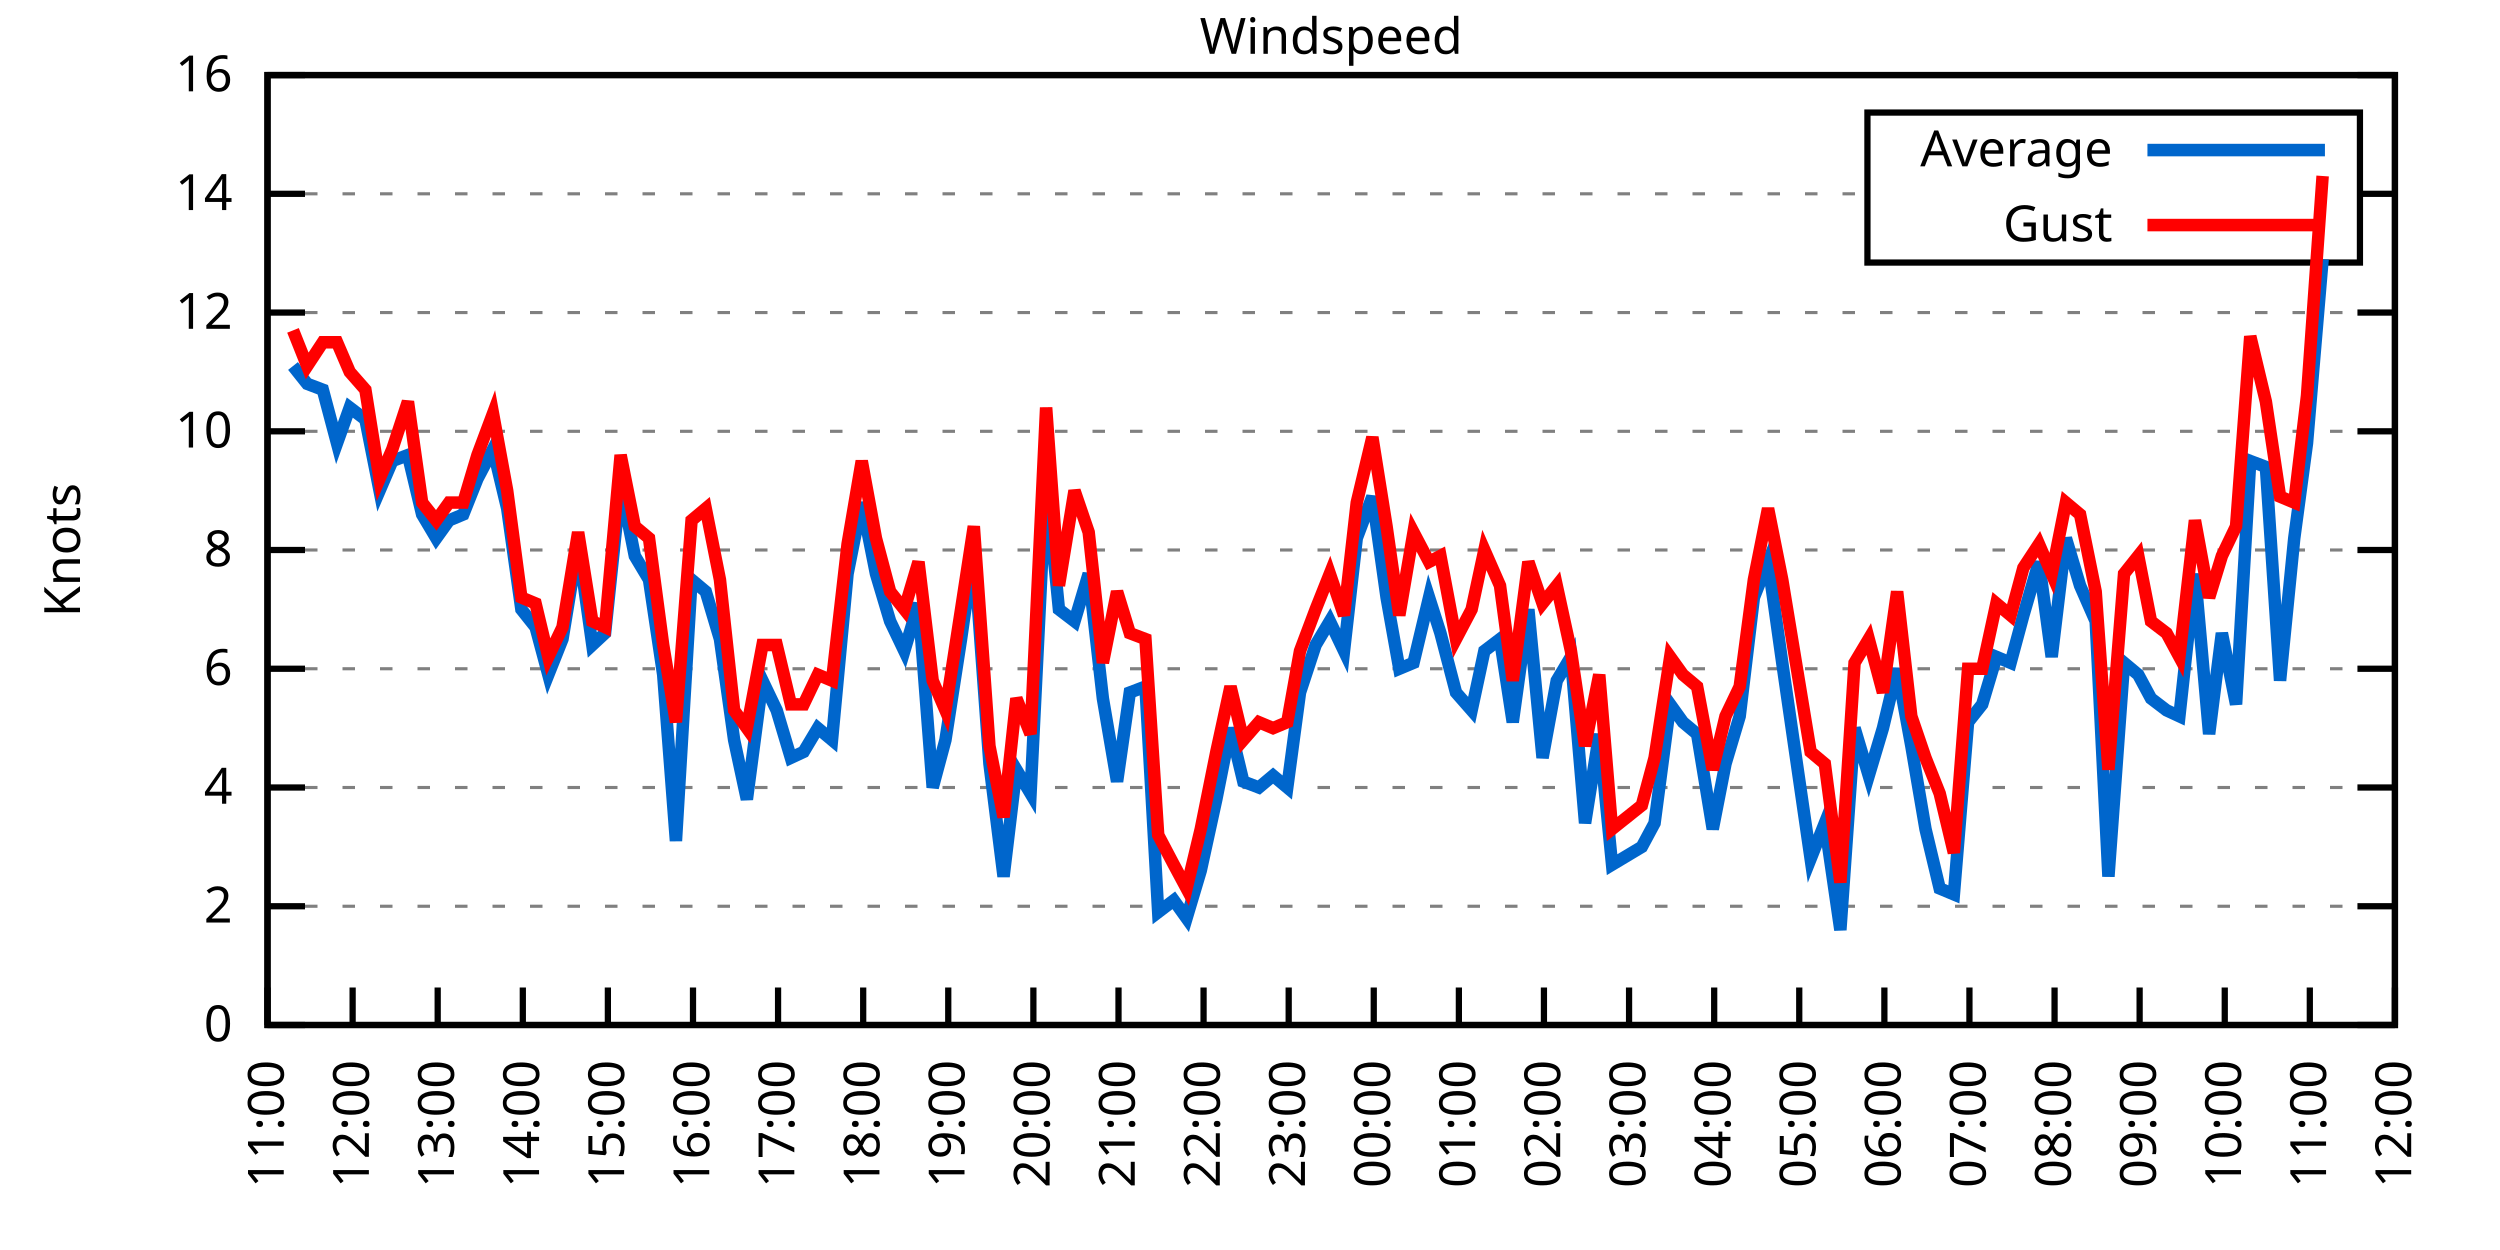
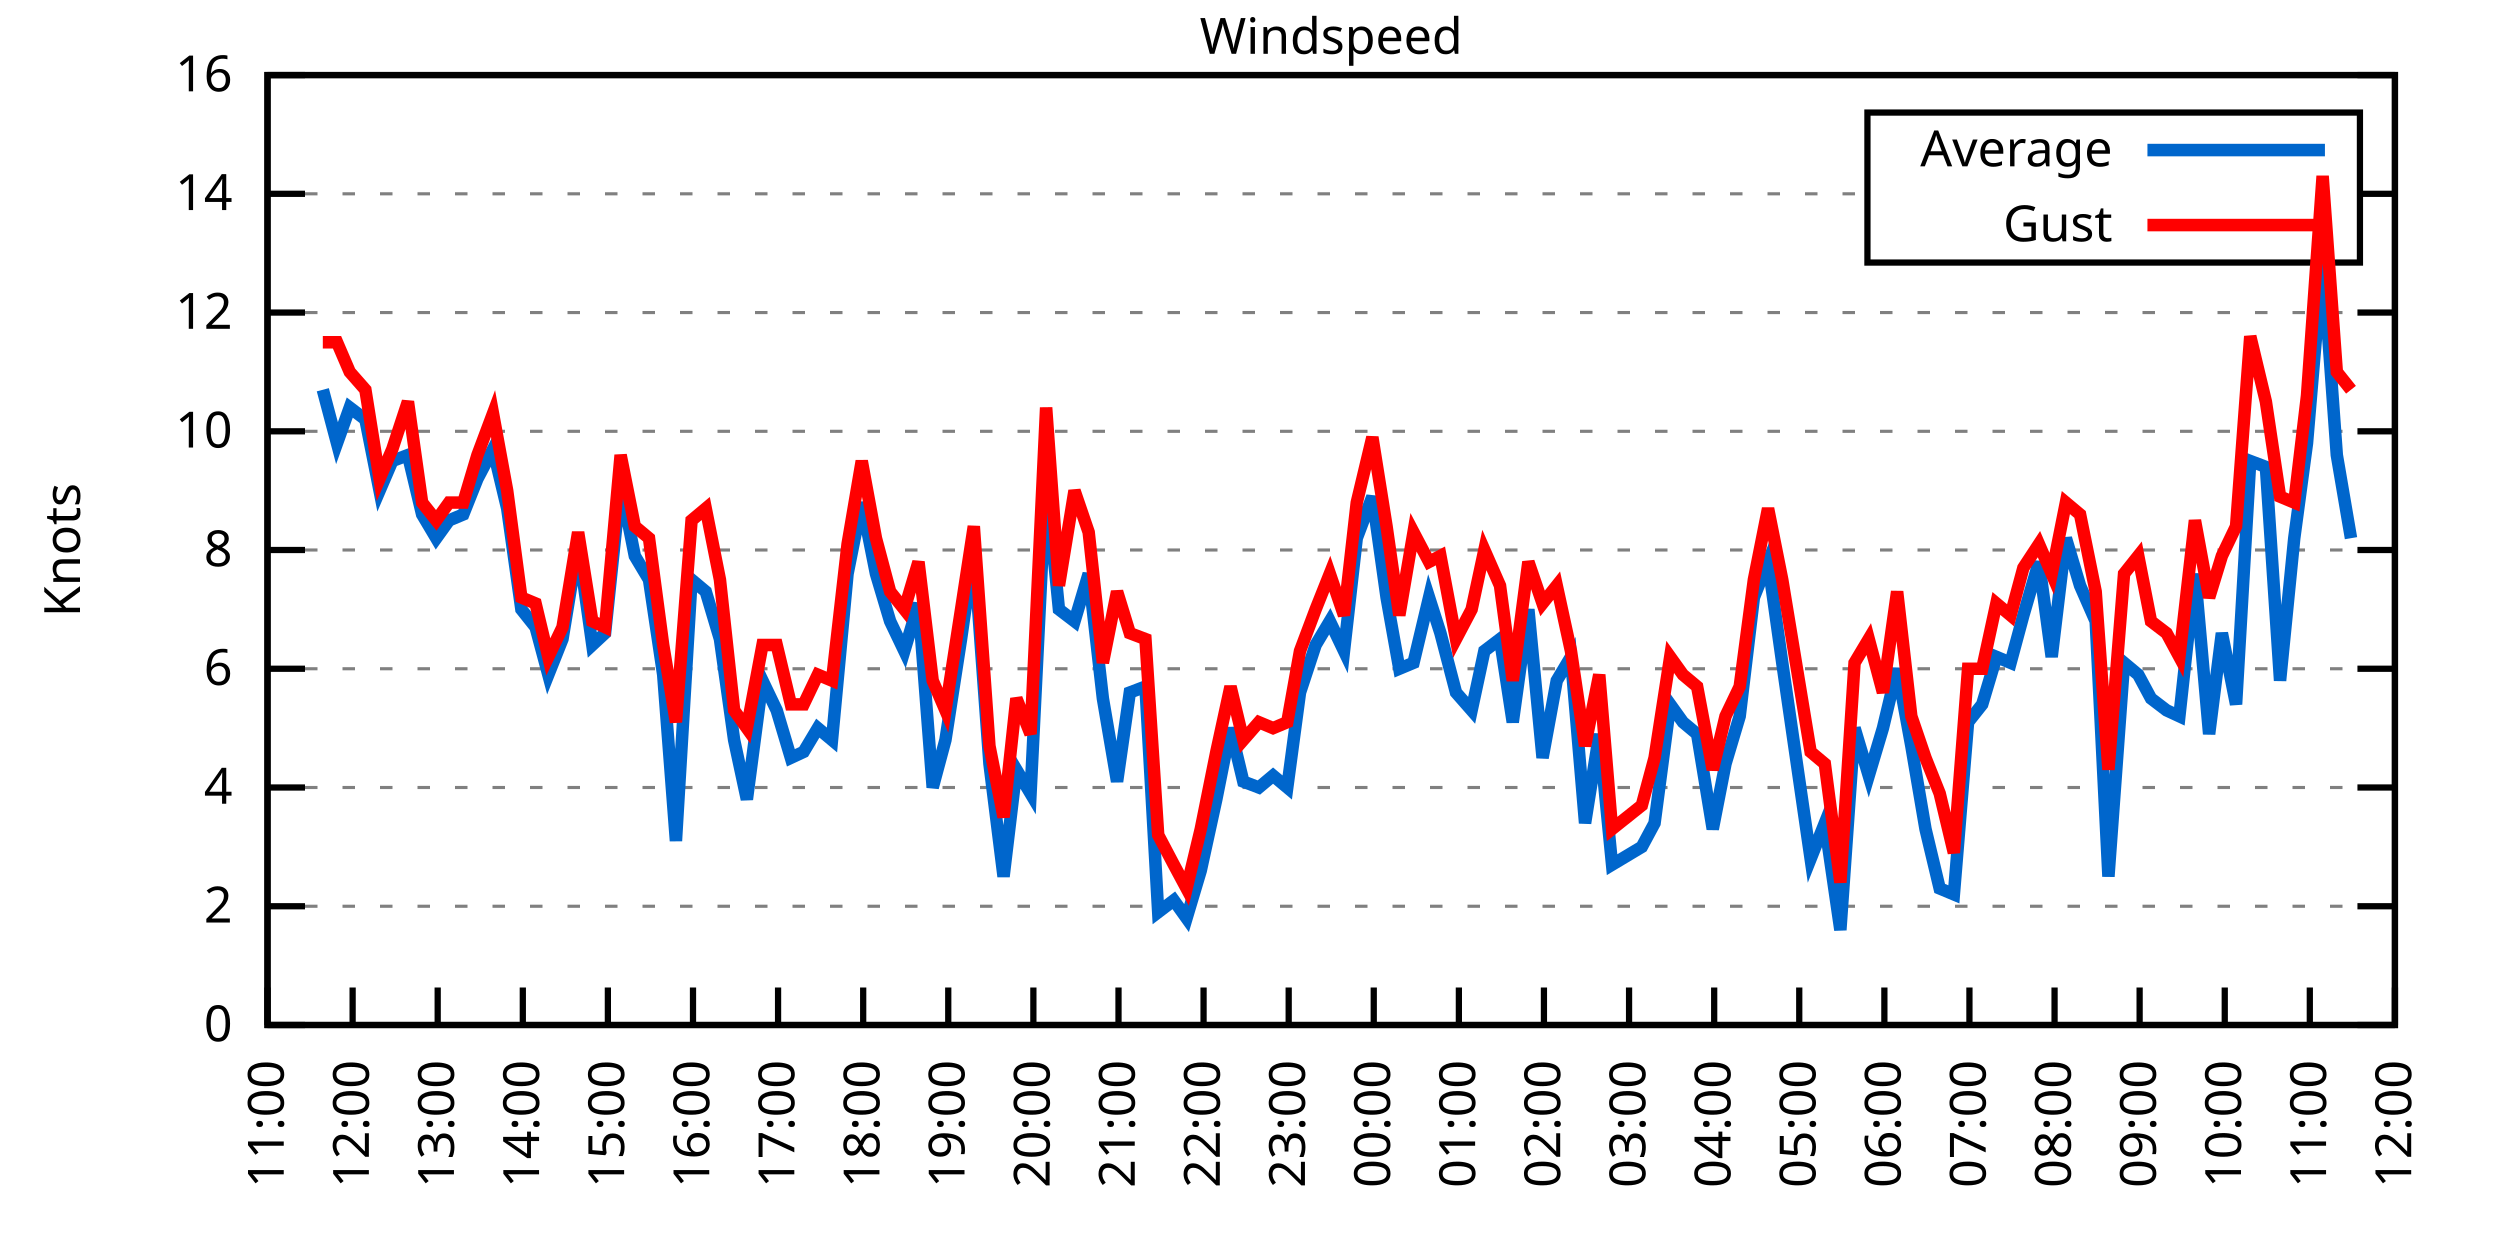
<svg xmlns="http://www.w3.org/2000/svg" xmlns:xlink="http://www.w3.org/1999/xlink" width="400" height="200" viewBox="0 0 400 200">
  <g id="gnuplot_canvas">
    <rect x="0" y="0" width="400" height="200" fill="none" />
    <defs>
      <circle id="gpDot" r="0.5" stroke-width="0.5" stroke="currentColor" />
      <path id="gpPt0" stroke-width="0.333" stroke="currentColor" d="M-1,0 h2 M0,-1 v2" />
      <path id="gpPt1" stroke-width="0.333" stroke="currentColor" d="M-1,-1 L1,1 M1,-1 L-1,1" />
      <path id="gpPt2" stroke-width="0.333" stroke="currentColor" d="M-1,0 L1,0 M0,-1 L0,1 M-1,-1 L1,1 M-1,1 L1,-1" />
      <rect id="gpPt3" stroke-width="0.333" stroke="currentColor" x="-1" y="-1" width="2" height="2" />
      <rect id="gpPt4" stroke-width="0.333" stroke="currentColor" fill="currentColor" x="-1" y="-1" width="2" height="2" />
      <circle id="gpPt5" stroke-width="0.333" stroke="currentColor" cx="0" cy="0" r="1" />
      <use xlink:href="#gpPt5" id="gpPt6" fill="currentColor" stroke="none" />
      <path id="gpPt7" stroke-width="0.333" stroke="currentColor" d="M0,-1.33 L-1.33,0.67 L1.33,0.67 z" />
      <use xlink:href="#gpPt7" id="gpPt8" fill="currentColor" stroke="none" />
      <use xlink:href="#gpPt7" id="gpPt9" stroke="currentColor" transform="rotate(180)" />
      <use xlink:href="#gpPt9" id="gpPt10" fill="currentColor" stroke="none" />
      <use xlink:href="#gpPt3" id="gpPt11" stroke="currentColor" transform="rotate(45)" />
      <use xlink:href="#gpPt11" id="gpPt12" fill="currentColor" stroke="none" />
      <path id="gpPt13" stroke-width="0.333" stroke="currentColor" d="M0,1.330 L1.265,0.411 L0.782,-1.067 L-0.782,-1.076 L-1.265,0.411 z" />
      <use xlink:href="#gpPt13" id="gpPt14" fill="currentColor" stroke="none" />
      <filter id="textbox" filterUnits="objectBoundingBox" x="0" y="0" height="1" width="1">
        <feFlood flood-color="white" flood-opacity="1" result="bgnd" />
        <feComposite in="SourceGraphic" in2="bgnd" operator="atop" />
      </filter>
      <filter id="greybox" filterUnits="objectBoundingBox" x="0" y="0" height="1" width="1">
        <feFlood flood-color="lightgrey" flood-opacity="1" result="grey" />
        <feComposite in="SourceGraphic" in2="grey" operator="atop" />
      </filter>
    </defs>
    <g fill="none" color="white" stroke="currentColor" stroke-width="1.00" stroke-linecap="butt" stroke-linejoin="miter">
</g>
    <g fill="none" color="black" stroke="currentColor" stroke-width="1.00" stroke-linecap="butt" stroke-linejoin="miter">
      <g stroke="none" shape-rendering="crispEdges">
        <polygon fill="rgb(255, 255, 255)" points="42.80,164.00 383.18,164.00 383.18,12.02 42.80,12.02 " />
      </g>
    </g>
    <g fill="none" color="black" stroke="currentColor" stroke-width="1.00" stroke-linecap="butt" stroke-linejoin="miter">
</g>
    <g fill="none" color="black" stroke="black" stroke-width="0.50" stroke-linecap="butt" stroke-linejoin="miter">
</g>
    <g fill="none" color="gray" stroke="currentColor" stroke-width="0.50" stroke-linecap="butt" stroke-linejoin="miter">
      <path stroke="gray" stroke-dasharray="2,4" class="gridline" d="M42.80,164.00 L383.19,164.00  " />
    </g>
    <g fill="none" color="gray" stroke="gray" stroke-width="1.00" stroke-linecap="butt" stroke-linejoin="miter">
</g>
    <g fill="none" color="black" stroke="currentColor" stroke-width="1.00" stroke-linecap="butt" stroke-linejoin="miter">
      <path stroke="black" d="M42.80,164.00 L48.80,164.00 M383.19,164.00 L377.19,164.00  " />
      <g transform="translate(37.20,166.60)" stroke="none" fill="black" font-family="Sans" font-size="8.00" text-anchor="end">
        <text>
          <tspan font-family="Sans"> 0</tspan>
        </text>
      </g>
    </g>
    <g fill="none" color="black" stroke="currentColor" stroke-width="1.00" stroke-linecap="butt" stroke-linejoin="miter">
</g>
    <g fill="none" color="black" stroke="black" stroke-width="0.50" stroke-linecap="butt" stroke-linejoin="miter">
</g>
    <g fill="none" color="gray" stroke="currentColor" stroke-width="0.50" stroke-linecap="butt" stroke-linejoin="miter">
      <path stroke="gray" stroke-dasharray="2,4" class="gridline" d="M42.80,145.00 L383.19,145.00  " />
    </g>
    <g fill="none" color="gray" stroke="gray" stroke-width="1.00" stroke-linecap="butt" stroke-linejoin="miter">
</g>
    <g fill="none" color="black" stroke="currentColor" stroke-width="1.00" stroke-linecap="butt" stroke-linejoin="miter">
      <path stroke="black" d="M42.80,145.00 L48.80,145.00 M383.19,145.00 L377.19,145.00  " />
      <g transform="translate(37.20,147.60)" stroke="none" fill="black" font-family="Sans" font-size="8.00" text-anchor="end">
        <text>
          <tspan font-family="Sans"> 2</tspan>
        </text>
      </g>
    </g>
    <g fill="none" color="black" stroke="currentColor" stroke-width="1.00" stroke-linecap="butt" stroke-linejoin="miter">
</g>
    <g fill="none" color="black" stroke="black" stroke-width="0.50" stroke-linecap="butt" stroke-linejoin="miter">
</g>
    <g fill="none" color="gray" stroke="currentColor" stroke-width="0.50" stroke-linecap="butt" stroke-linejoin="miter">
      <path stroke="gray" stroke-dasharray="2,4" class="gridline" d="M42.80,126.00 L383.19,126.00  " />
    </g>
    <g fill="none" color="gray" stroke="gray" stroke-width="1.00" stroke-linecap="butt" stroke-linejoin="miter">
</g>
    <g fill="none" color="black" stroke="currentColor" stroke-width="1.00" stroke-linecap="butt" stroke-linejoin="miter">
      <path stroke="black" d="M42.80,126.00 L48.80,126.00 M383.19,126.00 L377.19,126.00  " />
      <g transform="translate(37.20,128.60)" stroke="none" fill="black" font-family="Sans" font-size="8.00" text-anchor="end">
        <text>
          <tspan font-family="Sans"> 4</tspan>
        </text>
      </g>
    </g>
    <g fill="none" color="black" stroke="currentColor" stroke-width="1.00" stroke-linecap="butt" stroke-linejoin="miter">
</g>
    <g fill="none" color="black" stroke="black" stroke-width="0.50" stroke-linecap="butt" stroke-linejoin="miter">
</g>
    <g fill="none" color="gray" stroke="currentColor" stroke-width="0.50" stroke-linecap="butt" stroke-linejoin="miter">
      <path stroke="gray" stroke-dasharray="2,4" class="gridline" d="M42.80,107.00 L383.19,107.00  " />
    </g>
    <g fill="none" color="gray" stroke="gray" stroke-width="1.00" stroke-linecap="butt" stroke-linejoin="miter">
</g>
    <g fill="none" color="black" stroke="currentColor" stroke-width="1.00" stroke-linecap="butt" stroke-linejoin="miter">
      <path stroke="black" d="M42.80,107.00 L48.80,107.00 M383.19,107.00 L377.19,107.00  " />
      <g transform="translate(37.20,109.60)" stroke="none" fill="black" font-family="Sans" font-size="8.00" text-anchor="end">
        <text>
          <tspan font-family="Sans"> 6</tspan>
        </text>
      </g>
    </g>
    <g fill="none" color="black" stroke="currentColor" stroke-width="1.00" stroke-linecap="butt" stroke-linejoin="miter">
</g>
    <g fill="none" color="black" stroke="black" stroke-width="0.50" stroke-linecap="butt" stroke-linejoin="miter">
</g>
    <g fill="none" color="gray" stroke="currentColor" stroke-width="0.50" stroke-linecap="butt" stroke-linejoin="miter">
      <path stroke="gray" stroke-dasharray="2,4" class="gridline" d="M42.80,88.00 L383.19,88.00  " />
    </g>
    <g fill="none" color="gray" stroke="gray" stroke-width="1.00" stroke-linecap="butt" stroke-linejoin="miter">
</g>
    <g fill="none" color="black" stroke="currentColor" stroke-width="1.00" stroke-linecap="butt" stroke-linejoin="miter">
      <path stroke="black" d="M42.80,88.00 L48.80,88.00 M383.19,88.00 L377.19,88.00  " />
      <g transform="translate(37.20,90.60)" stroke="none" fill="black" font-family="Sans" font-size="8.00" text-anchor="end">
        <text>
          <tspan font-family="Sans"> 8</tspan>
        </text>
      </g>
    </g>
    <g fill="none" color="black" stroke="currentColor" stroke-width="1.00" stroke-linecap="butt" stroke-linejoin="miter">
</g>
    <g fill="none" color="black" stroke="black" stroke-width="0.50" stroke-linecap="butt" stroke-linejoin="miter">
</g>
    <g fill="none" color="gray" stroke="currentColor" stroke-width="0.50" stroke-linecap="butt" stroke-linejoin="miter">
      <path stroke="gray" stroke-dasharray="2,4" class="gridline" d="M42.80,69.01 L383.19,69.01  " />
    </g>
    <g fill="none" color="gray" stroke="gray" stroke-width="1.00" stroke-linecap="butt" stroke-linejoin="miter">
</g>
    <g fill="none" color="black" stroke="currentColor" stroke-width="1.00" stroke-linecap="butt" stroke-linejoin="miter">
      <path stroke="black" d="M42.80,69.01 L48.80,69.01 M383.19,69.01 L377.19,69.01  " />
      <g transform="translate(37.20,71.61)" stroke="none" fill="black" font-family="Sans" font-size="8.00" text-anchor="end">
        <text>
          <tspan font-family="Sans"> 10</tspan>
        </text>
      </g>
    </g>
    <g fill="none" color="black" stroke="currentColor" stroke-width="1.00" stroke-linecap="butt" stroke-linejoin="miter">
</g>
    <g fill="none" color="black" stroke="black" stroke-width="0.50" stroke-linecap="butt" stroke-linejoin="miter">
</g>
    <g fill="none" color="gray" stroke="currentColor" stroke-width="0.50" stroke-linecap="butt" stroke-linejoin="miter">
      <path stroke="gray" stroke-dasharray="2,4" class="gridline" d="M42.80,50.01 L383.19,50.01  " />
    </g>
    <g fill="none" color="gray" stroke="gray" stroke-width="1.00" stroke-linecap="butt" stroke-linejoin="miter">
</g>
    <g fill="none" color="black" stroke="currentColor" stroke-width="1.00" stroke-linecap="butt" stroke-linejoin="miter">
      <path stroke="black" d="M42.80,50.01 L48.80,50.01 M383.19,50.01 L377.19,50.01  " />
      <g transform="translate(37.20,52.61)" stroke="none" fill="black" font-family="Sans" font-size="8.00" text-anchor="end">
        <text>
          <tspan font-family="Sans"> 12</tspan>
        </text>
      </g>
    </g>
    <g fill="none" color="black" stroke="currentColor" stroke-width="1.00" stroke-linecap="butt" stroke-linejoin="miter">
</g>
    <g fill="none" color="black" stroke="black" stroke-width="0.50" stroke-linecap="butt" stroke-linejoin="miter">
</g>
    <g fill="none" color="gray" stroke="currentColor" stroke-width="0.50" stroke-linecap="butt" stroke-linejoin="miter">
      <path stroke="gray" stroke-dasharray="2,4" class="gridline" d="M42.80,31.01 L298.79,31.01 M377.59,31.01 L383.19,31.01  " />
    </g>
    <g fill="none" color="gray" stroke="gray" stroke-width="1.00" stroke-linecap="butt" stroke-linejoin="miter">
</g>
    <g fill="none" color="black" stroke="currentColor" stroke-width="1.00" stroke-linecap="butt" stroke-linejoin="miter">
      <path stroke="black" d="M42.80,31.01 L48.80,31.01 M383.19,31.01 L377.19,31.01  " />
      <g transform="translate(37.20,33.61)" stroke="none" fill="black" font-family="Sans" font-size="8.00" text-anchor="end">
        <text>
          <tspan font-family="Sans"> 14</tspan>
        </text>
      </g>
    </g>
    <g fill="none" color="black" stroke="currentColor" stroke-width="1.00" stroke-linecap="butt" stroke-linejoin="miter">
</g>
    <g fill="none" color="black" stroke="black" stroke-width="0.50" stroke-linecap="butt" stroke-linejoin="miter">
</g>
    <g fill="none" color="gray" stroke="currentColor" stroke-width="0.50" stroke-linecap="butt" stroke-linejoin="miter">
      <path stroke="gray" stroke-dasharray="2,4" class="gridline" d="M42.80,12.01 L383.19,12.01  " />
    </g>
    <g fill="none" color="gray" stroke="gray" stroke-width="1.00" stroke-linecap="butt" stroke-linejoin="miter">
</g>
    <g fill="none" color="black" stroke="currentColor" stroke-width="1.00" stroke-linecap="butt" stroke-linejoin="miter">
      <path stroke="black" d="M42.80,12.01 L48.80,12.01 M383.19,12.01 L377.19,12.01  " />
      <g transform="translate(37.20,14.61)" stroke="none" fill="black" font-family="Sans" font-size="8.00" text-anchor="end">
        <text>
          <tspan font-family="Sans"> 16</tspan>
        </text>
      </g>
    </g>
    <g fill="none" color="black" stroke="currentColor" stroke-width="1.00" stroke-linecap="butt" stroke-linejoin="miter">
      <path stroke="black" d="M42.80,164.00 L42.80,158.00  " />
      <g transform="translate(45.40,169.60) rotate(270.00)" stroke="none" fill="black" font-family="Sans" font-size="8.00" text-anchor="end">
        <text>
          <tspan font-family="Sans">11:00</tspan>
        </text>
      </g>
    </g>
    <g fill="none" color="black" stroke="currentColor" stroke-width="1.00" stroke-linecap="butt" stroke-linejoin="miter">
      <path stroke="black" d="M56.42,164.00 L56.42,158.00  " />
      <g transform="translate(59.02,169.60) rotate(270.00)" stroke="none" fill="black" font-family="Sans" font-size="8.00" text-anchor="end">
        <text>
          <tspan font-family="Sans">12:00</tspan>
        </text>
      </g>
    </g>
    <g fill="none" color="black" stroke="currentColor" stroke-width="1.00" stroke-linecap="butt" stroke-linejoin="miter">
      <path stroke="black" d="M70.03,164.00 L70.03,158.00  " />
      <g transform="translate(72.63,169.60) rotate(270.00)" stroke="none" fill="black" font-family="Sans" font-size="8.00" text-anchor="end">
        <text>
          <tspan font-family="Sans">13:00</tspan>
        </text>
      </g>
    </g>
    <g fill="none" color="black" stroke="currentColor" stroke-width="1.00" stroke-linecap="butt" stroke-linejoin="miter">
      <path stroke="black" d="M83.65,164.00 L83.65,158.00  " />
      <g transform="translate(86.25,169.60) rotate(270.00)" stroke="none" fill="black" font-family="Sans" font-size="8.00" text-anchor="end">
        <text>
          <tspan font-family="Sans">14:00</tspan>
        </text>
      </g>
    </g>
    <g fill="none" color="black" stroke="currentColor" stroke-width="1.00" stroke-linecap="butt" stroke-linejoin="miter">
      <path stroke="black" d="M97.26,164.00 L97.26,158.00  " />
      <g transform="translate(99.86,169.60) rotate(270.00)" stroke="none" fill="black" font-family="Sans" font-size="8.00" text-anchor="end">
        <text>
          <tspan font-family="Sans">15:00</tspan>
        </text>
      </g>
    </g>
    <g fill="none" color="black" stroke="currentColor" stroke-width="1.00" stroke-linecap="butt" stroke-linejoin="miter">
      <path stroke="black" d="M110.88,164.00 L110.88,158.00  " />
      <g transform="translate(113.48,169.60) rotate(270.00)" stroke="none" fill="black" font-family="Sans" font-size="8.00" text-anchor="end">
        <text>
          <tspan font-family="Sans">16:00</tspan>
        </text>
      </g>
    </g>
    <g fill="none" color="black" stroke="currentColor" stroke-width="1.00" stroke-linecap="butt" stroke-linejoin="miter">
      <path stroke="black" d="M124.49,164.00 L124.49,158.00  " />
      <g transform="translate(127.09,169.60) rotate(270.00)" stroke="none" fill="black" font-family="Sans" font-size="8.00" text-anchor="end">
        <text>
          <tspan font-family="Sans">17:00</tspan>
        </text>
      </g>
    </g>
    <g fill="none" color="black" stroke="currentColor" stroke-width="1.00" stroke-linecap="butt" stroke-linejoin="miter">
      <path stroke="black" d="M138.11,164.00 L138.11,158.00  " />
      <g transform="translate(140.71,169.60) rotate(270.00)" stroke="none" fill="black" font-family="Sans" font-size="8.00" text-anchor="end">
        <text>
          <tspan font-family="Sans">18:00</tspan>
        </text>
      </g>
    </g>
    <g fill="none" color="black" stroke="currentColor" stroke-width="1.00" stroke-linecap="butt" stroke-linejoin="miter">
      <path stroke="black" d="M151.72,164.00 L151.72,158.00  " />
      <g transform="translate(154.32,169.60) rotate(270.00)" stroke="none" fill="black" font-family="Sans" font-size="8.00" text-anchor="end">
        <text>
          <tspan font-family="Sans">19:00</tspan>
        </text>
      </g>
    </g>
    <g fill="none" color="black" stroke="currentColor" stroke-width="1.00" stroke-linecap="butt" stroke-linejoin="miter">
      <path stroke="black" d="M165.34,164.00 L165.34,158.00  " />
      <g transform="translate(167.94,169.60) rotate(270.00)" stroke="none" fill="black" font-family="Sans" font-size="8.00" text-anchor="end">
        <text>
          <tspan font-family="Sans">20:00</tspan>
        </text>
      </g>
    </g>
    <g fill="none" color="black" stroke="currentColor" stroke-width="1.00" stroke-linecap="butt" stroke-linejoin="miter">
      <path stroke="black" d="M178.96,164.00 L178.96,158.00  " />
      <g transform="translate(181.56,169.60) rotate(270.00)" stroke="none" fill="black" font-family="Sans" font-size="8.00" text-anchor="end">
        <text>
          <tspan font-family="Sans">21:00</tspan>
        </text>
      </g>
    </g>
    <g fill="none" color="black" stroke="currentColor" stroke-width="1.00" stroke-linecap="butt" stroke-linejoin="miter">
      <path stroke="black" d="M192.57,164.00 L192.57,158.00  " />
      <g transform="translate(195.17,169.60) rotate(270.00)" stroke="none" fill="black" font-family="Sans" font-size="8.00" text-anchor="end">
        <text>
          <tspan font-family="Sans">22:00</tspan>
        </text>
      </g>
    </g>
    <g fill="none" color="black" stroke="currentColor" stroke-width="1.00" stroke-linecap="butt" stroke-linejoin="miter">
      <path stroke="black" d="M206.19,164.00 L206.19,158.00  " />
      <g transform="translate(208.79,169.60) rotate(270.00)" stroke="none" fill="black" font-family="Sans" font-size="8.00" text-anchor="end">
        <text>
          <tspan font-family="Sans">23:00</tspan>
        </text>
      </g>
    </g>
    <g fill="none" color="black" stroke="currentColor" stroke-width="1.00" stroke-linecap="butt" stroke-linejoin="miter">
      <path stroke="black" d="M219.80,164.00 L219.80,158.00  " />
      <g transform="translate(222.40,169.60) rotate(270.00)" stroke="none" fill="black" font-family="Sans" font-size="8.00" text-anchor="end">
        <text>
          <tspan font-family="Sans">00:00</tspan>
        </text>
      </g>
    </g>
    <g fill="none" color="black" stroke="currentColor" stroke-width="1.00" stroke-linecap="butt" stroke-linejoin="miter">
      <path stroke="black" d="M233.42,164.00 L233.42,158.00  " />
      <g transform="translate(236.02,169.60) rotate(270.00)" stroke="none" fill="black" font-family="Sans" font-size="8.00" text-anchor="end">
        <text>
          <tspan font-family="Sans">01:00</tspan>
        </text>
      </g>
    </g>
    <g fill="none" color="black" stroke="currentColor" stroke-width="1.00" stroke-linecap="butt" stroke-linejoin="miter">
      <path stroke="black" d="M247.03,164.00 L247.03,158.00  " />
      <g transform="translate(249.63,169.60) rotate(270.00)" stroke="none" fill="black" font-family="Sans" font-size="8.00" text-anchor="end">
        <text>
          <tspan font-family="Sans">02:00</tspan>
        </text>
      </g>
    </g>
    <g fill="none" color="black" stroke="currentColor" stroke-width="1.00" stroke-linecap="butt" stroke-linejoin="miter">
      <path stroke="black" d="M260.65,164.00 L260.65,158.00  " />
      <g transform="translate(263.25,169.60) rotate(270.00)" stroke="none" fill="black" font-family="Sans" font-size="8.00" text-anchor="end">
        <text>
          <tspan font-family="Sans">03:00</tspan>
        </text>
      </g>
    </g>
    <g fill="none" color="black" stroke="currentColor" stroke-width="1.00" stroke-linecap="butt" stroke-linejoin="miter">
      <path stroke="black" d="M274.27,164.00 L274.27,158.00  " />
      <g transform="translate(276.87,169.60) rotate(270.00)" stroke="none" fill="black" font-family="Sans" font-size="8.00" text-anchor="end">
        <text>
          <tspan font-family="Sans">04:00</tspan>
        </text>
      </g>
    </g>
    <g fill="none" color="black" stroke="currentColor" stroke-width="1.00" stroke-linecap="butt" stroke-linejoin="miter">
      <path stroke="black" d="M287.88,164.00 L287.88,158.00  " />
      <g transform="translate(290.48,169.60) rotate(270.00)" stroke="none" fill="black" font-family="Sans" font-size="8.00" text-anchor="end">
        <text>
          <tspan font-family="Sans">05:00</tspan>
        </text>
      </g>
    </g>
    <g fill="none" color="black" stroke="currentColor" stroke-width="1.00" stroke-linecap="butt" stroke-linejoin="miter">
      <path stroke="black" d="M301.50,164.00 L301.50,158.00  " />
      <g transform="translate(304.10,169.60) rotate(270.00)" stroke="none" fill="black" font-family="Sans" font-size="8.00" text-anchor="end">
        <text>
          <tspan font-family="Sans">06:00</tspan>
        </text>
      </g>
    </g>
    <g fill="none" color="black" stroke="currentColor" stroke-width="1.00" stroke-linecap="butt" stroke-linejoin="miter">
      <path stroke="black" d="M315.11,164.00 L315.11,158.00  " />
      <g transform="translate(317.71,169.60) rotate(270.00)" stroke="none" fill="black" font-family="Sans" font-size="8.00" text-anchor="end">
        <text>
          <tspan font-family="Sans">07:00</tspan>
        </text>
      </g>
    </g>
    <g fill="none" color="black" stroke="currentColor" stroke-width="1.00" stroke-linecap="butt" stroke-linejoin="miter">
      <path stroke="black" d="M328.73,164.00 L328.73,158.00  " />
      <g transform="translate(331.33,169.60) rotate(270.00)" stroke="none" fill="black" font-family="Sans" font-size="8.00" text-anchor="end">
        <text>
          <tspan font-family="Sans">08:00</tspan>
        </text>
      </g>
    </g>
    <g fill="none" color="black" stroke="currentColor" stroke-width="1.00" stroke-linecap="butt" stroke-linejoin="miter">
      <path stroke="black" d="M342.34,164.00 L342.34,158.00  " />
      <g transform="translate(344.94,169.60) rotate(270.00)" stroke="none" fill="black" font-family="Sans" font-size="8.00" text-anchor="end">
        <text>
          <tspan font-family="Sans">09:00</tspan>
        </text>
      </g>
    </g>
    <g fill="none" color="black" stroke="currentColor" stroke-width="1.00" stroke-linecap="butt" stroke-linejoin="miter">
      <path stroke="black" d="M355.96,164.00 L355.96,158.00  " />
      <g transform="translate(358.56,169.60) rotate(270.00)" stroke="none" fill="black" font-family="Sans" font-size="8.00" text-anchor="end">
        <text>
          <tspan font-family="Sans">10:00</tspan>
        </text>
      </g>
    </g>
    <g fill="none" color="black" stroke="currentColor" stroke-width="1.00" stroke-linecap="butt" stroke-linejoin="miter">
      <path stroke="black" d="M369.57,164.00 L369.57,158.00  " />
      <g transform="translate(372.17,169.60) rotate(270.00)" stroke="none" fill="black" font-family="Sans" font-size="8.00" text-anchor="end">
        <text>
          <tspan font-family="Sans">11:00</tspan>
        </text>
      </g>
    </g>
    <g fill="none" color="black" stroke="currentColor" stroke-width="1.00" stroke-linecap="butt" stroke-linejoin="miter">
      <path stroke="black" d="M383.19,164.00 L383.19,158.00  " />
      <g transform="translate(385.79,169.60) rotate(270.00)" stroke="none" fill="black" font-family="Sans" font-size="8.00" text-anchor="end">
        <text>
          <tspan font-family="Sans">12:00</tspan>
        </text>
      </g>
    </g>
    <g fill="none" color="black" stroke="currentColor" stroke-width="1.00" stroke-linecap="butt" stroke-linejoin="miter">
</g>
    <g fill="none" color="black" stroke="currentColor" stroke-width="1.00" stroke-linecap="butt" stroke-linejoin="miter">
      <path stroke="black" d="M42.80,12.01 L42.80,164.00 L383.19,164.00 L383.19,12.01 L42.80,12.01 Z  " />
    </g>
    <g fill="none" color="black" stroke="currentColor" stroke-width="1.00" stroke-linecap="butt" stroke-linejoin="miter">
</g>
    <g fill="none" color="black" stroke="currentColor" stroke-width="1.00" stroke-linecap="butt" stroke-linejoin="miter">
      <path stroke="black" d="M298.79,42.01 L298.79,18.01 L377.59,18.01 L377.59,42.01 L298.79,42.01 Z  " />
    </g>
    <g id="Windspeed_plot_1">
      <g fill="none" color="white" stroke="black" stroke-width="2.00" stroke-linecap="butt" stroke-linejoin="miter">
</g>
      <g fill="none" color="black" stroke="currentColor" stroke-width="2.00" stroke-linecap="butt" stroke-linejoin="miter">
        <g transform="translate(337.99,26.61)" stroke="none" fill="black" font-family="Sans" font-size="8.00" text-anchor="end">
          <text>
            <tspan font-family="Sans">Average</tspan>
          </text>
        </g>
      </g>
      <g fill="none" color="black" stroke="currentColor" stroke-width="2.00" stroke-linecap="butt" stroke-linejoin="miter">
-         <path stroke="rgb(  0, 102, 204)" d="M343.59,24.01 L371.99,24.01 M46.88,58.56 L49.15,61.41 L51.65,62.36 L53.92,70.91 L55.96,65.21 L58.46,67.11   L60.73,78.51 L62.77,73.76 L65.27,72.81 L67.54,82.31 L69.80,86.11 L71.85,83.26 L74.12,82.31 L76.39,76.61   L78.88,71.86 L81.15,81.36 L83.42,97.50 L85.69,100.35 L87.73,107.95 L90.00,102.25 L92.50,87.06 L94.77,103.20   L96.81,101.30 L99.30,77.56 L101.57,88.95 L103.84,92.75 L106.11,107.95 L108.15,134.55 L110.65,92.75 L112.92,94.65   L115.19,102.25 L117.46,118.40 L119.50,127.90 L122.00,108.90 L124.27,113.65 L126.54,121.25 L128.58,120.30 L130.85,116.50   L133.12,118.40 L135.61,91.80 L137.88,80.41 L140.15,91.80 L142.42,99.40 L144.69,104.15 L146.96,96.55 L149.23,126.00   L151.27,118.40 L153.77,102.25 L155.81,88.00 L158.31,122.20 L160.57,140.25 L162.62,123.15 L164.89,126.95 L167.38,76.61   L169.43,97.50 L171.92,99.40 L174.19,91.80 L176.46,111.75 L178.73,125.05 L180.77,110.80 L183.27,109.85 L185.31,145.95   L187.81,144.05 L189.85,146.90 L192.12,139.30 L194.61,127.90 L196.88,116.50 L198.93,125.05 L201.42,126.00 L203.69,124.10   L205.96,126.00 L208.00,110.80 L210.50,103.20 L212.77,99.40 L215.04,104.15 L217.08,86.11 L219.58,79.46 L221.85,95.60   L223.89,107.00 L226.16,106.05 L228.65,95.60 L230.47,101.30 L232.96,110.80 L235.46,113.65 L237.50,104.15 L240.00,102.25   L242.04,115.55 L244.54,97.50 L246.81,121.25 L249.08,108.90 L251.35,105.10 L253.61,131.70 L255.88,117.45 L257.93,138.35   L262.69,135.50 L264.73,131.70 L267.23,112.70 L269.27,115.55 L271.54,117.45 L274.04,132.65 L276.08,122.20 L278.35,114.60   L280.62,95.60 L282.89,89.90 L285.16,106.05 L289.70,137.40 L291.97,131.70 L294.46,148.80 L296.73,116.50 L299.00,124.10   L301.27,116.50 L303.54,107.00 L305.81,119.35 L308.08,132.65 L310.35,142.15 L312.62,143.10 L314.89,115.55 L317.15,112.70   L319.42,105.10 L321.69,106.05 L323.74,98.45 L326.23,89.90 L328.27,105.10 L330.54,86.11 L332.81,93.70 L335.31,99.40   L337.35,140.25 L339.85,106.05 L342.12,107.95 L344.16,111.75 L346.65,113.65 L348.70,114.60 L351.19,91.80 L353.46,117.45   L355.50,101.30 L357.77,112.70 L360.04,73.76 L362.54,74.71 L364.81,108.90 L367.08,86.11 L369.12,70.91 L371.62,41.46    " />
+         <path stroke="rgb(  0, 102, 204)" d="M343.59,24.01 L371.99,24.01 M51.65,62.36 L53.92,70.91 L55.96,65.21 L58.46,67.11 L60.73,78.51 L62.77,73.76   L65.27,72.81 L67.54,82.31 L69.80,86.11 L71.85,83.26 L74.12,82.31 L76.39,76.61 L78.88,71.86 L81.15,81.36   L83.42,97.50 L85.69,100.35 L87.73,107.95 L90.00,102.25 L92.50,87.06 L94.77,103.20 L96.81,101.30 L99.30,77.56   L101.57,88.95 L103.84,92.75 L106.11,107.95 L108.15,134.55 L110.65,92.75 L112.92,94.65 L115.19,102.25 L117.46,118.40   L119.50,127.90 L122.00,108.90 L124.27,113.65 L126.54,121.25 L128.58,120.30 L130.85,116.50 L133.12,118.40 L135.61,91.80   L137.88,80.41 L140.15,91.80 L142.42,99.40 L144.69,104.15 L146.96,96.55 L149.23,126.00 L151.27,118.40 L153.77,102.25   L155.81,88.00 L158.31,122.20 L160.57,140.25 L162.62,123.15 L164.89,126.95 L167.38,76.61 L169.43,97.50 L171.92,99.40   L174.19,91.80 L176.46,111.75 L178.73,125.05 L180.77,110.80 L183.27,109.85 L185.31,145.95 L187.81,144.05 L189.85,146.90   L192.12,139.30 L194.61,127.90 L196.88,116.50 L198.93,125.05 L201.42,126.00 L203.69,124.10 L205.96,126.00 L208.00,110.80   L210.50,103.20 L212.77,99.40 L215.04,104.15 L217.08,86.11 L219.58,79.46 L221.85,95.60 L223.89,107.00 L226.16,106.05   L228.65,95.60 L230.47,101.30 L232.96,110.80 L235.46,113.65 L237.50,104.15 L240.00,102.25 L242.04,115.55 L244.54,97.50   L246.81,121.25 L249.08,108.90 L251.35,105.10 L253.61,131.70 L255.88,117.45 L257.93,138.35 L262.69,135.50 L264.73,131.70   L267.23,112.70 L269.27,115.55 L271.54,117.45 L274.04,132.65 L276.08,122.20 L278.35,114.60 L280.62,95.60 L282.89,89.90   L285.16,106.05 L289.70,137.40 L291.97,131.70 L294.46,148.80 L296.73,116.50 L299.00,124.10 L301.27,116.50 L303.54,107.00   L305.81,119.35 L308.08,132.65 L310.35,142.15 L312.62,143.10 L314.89,115.55 L317.15,112.70 L319.42,105.10 L321.69,106.05   L323.74,98.45 L326.23,89.90 L328.27,105.10 L330.54,86.11 L332.81,93.70 L335.31,99.40 L337.35,140.25 L339.85,106.05   L342.12,107.95 L344.16,111.75 L346.65,113.65 L348.70,114.60 L351.19,91.80 L353.46,117.45 L355.50,101.30 L357.77,112.70   L360.04,73.76 L362.54,74.71 L364.81,108.90 L367.08,86.11 L369.12,70.91 L371.62,41.46 L373.89,72.81 L376.16,86.11    " />
      </g>
    </g>
    <g id="Windspeed_plot_2">
      <g fill="none" color="black" stroke="currentColor" stroke-width="2.00" stroke-linecap="butt" stroke-linejoin="miter">
        <g transform="translate(337.99,38.61)" stroke="none" fill="black" font-family="Sans" font-size="8.00" text-anchor="end">
          <text>
            <tspan font-family="Sans">Gust</tspan>
          </text>
        </g>
      </g>
      <g fill="none" color="black" stroke="currentColor" stroke-width="2.00" stroke-linecap="butt" stroke-linejoin="miter">
-         <path stroke="rgb(255,   0,   0)" d="M343.59,36.01 L371.99,36.01 M46.88,52.86 L49.15,58.56 L51.65,54.76 L53.92,54.76 L55.96,59.51 L58.46,62.36   L60.73,76.61 L62.77,71.86 L65.27,64.26 L67.54,80.41 L69.80,83.26 L71.85,80.41 L74.12,80.41 L76.39,72.81   L78.88,66.16 L81.15,78.51 L83.42,95.60 L85.69,96.55 L87.73,105.10 L90.00,100.35 L92.50,85.16 L94.77,99.40   L96.81,100.35 L99.30,72.81 L101.57,84.21 L103.84,86.11 L106.11,103.20 L108.15,115.55 L110.65,83.26 L112.92,81.36   L115.19,92.75 L117.46,113.65 L119.50,116.50 L122.00,103.20 L124.27,103.20 L126.54,112.70 L128.58,112.70 L130.85,107.95   L133.12,108.90 L135.61,87.06 L137.88,73.76 L140.15,86.11 L142.42,94.65 L144.69,97.50 L146.96,89.90 L149.23,108.90   L151.27,113.65 L153.77,97.50 L155.81,84.21 L158.31,119.35 L160.57,130.75 L162.62,111.75 L164.89,117.45 L167.38,65.21   L169.43,93.70 L171.92,78.51 L174.19,85.16 L176.46,106.05 L178.73,94.65 L180.77,101.30 L183.27,102.25 L185.31,133.60   L187.81,138.35 L189.85,142.15 L192.12,132.65 L194.61,120.30 L196.88,109.85 L198.93,118.40 L201.42,115.55 L203.69,116.50   L205.96,115.55 L208.00,104.15 L210.50,97.50 L212.77,91.80 L215.04,98.45 L217.08,80.41 L219.58,69.96 L221.85,84.21   L223.89,98.45 L226.16,85.16 L228.65,89.90 L230.47,88.95 L232.96,102.25 L235.46,97.50 L237.50,88.00 L240.00,93.70   L242.04,108.90 L244.54,89.90 L246.81,96.55 L249.08,93.70 L251.35,104.15 L253.61,119.35 L255.88,107.95 L257.93,132.65   L262.69,128.85 L264.73,121.25 L267.23,105.10 L269.27,107.95 L271.54,109.85 L274.04,123.15 L276.08,114.60 L278.35,109.85   L280.62,92.75 L282.89,81.36 L285.16,92.75 L289.70,120.30 L291.97,122.20 L294.46,141.20 L296.73,106.05 L299.00,102.25   L301.27,110.80 L303.54,94.65 L305.81,114.60 L308.08,121.25 L310.35,126.95 L312.62,136.45 L314.89,107.00 L317.15,107.00   L319.42,96.55 L321.69,98.45 L323.74,90.85 L326.23,87.06 L328.27,91.80 L330.54,80.41 L332.81,82.31 L335.31,94.65   L337.35,123.15 L339.85,91.80 L342.12,88.95 L344.16,99.40 L346.65,101.30 L348.70,105.10 L351.19,83.26 L353.46,95.60   L355.50,88.95 L357.77,84.21 L360.04,53.81 L362.54,64.26 L364.81,79.46 L367.08,80.41 L369.12,63.31 L371.62,28.16    " />
+         <path stroke="rgb(255,   0,   0)" d="M343.59,36.01 L371.99,36.01 M51.65,54.76 L53.92,54.76 L55.96,59.51 L58.46,62.36 L60.73,76.61 L62.77,71.86   L65.27,64.26 L67.54,80.41 L69.80,83.26 L71.85,80.41 L74.12,80.41 L76.39,72.81 L78.88,66.16 L81.15,78.51   L83.42,95.60 L85.69,96.55 L87.73,105.10 L90.00,100.35 L92.50,85.16 L94.77,99.40 L96.81,100.35 L99.30,72.81   L101.57,84.21 L103.84,86.11 L106.11,103.20 L108.15,115.55 L110.65,83.26 L112.92,81.36 L115.19,92.75 L117.46,113.65   L119.50,116.50 L122.00,103.20 L124.27,103.20 L126.54,112.70 L128.58,112.70 L130.85,107.95 L133.12,108.90 L135.61,87.06   L137.88,73.76 L140.15,86.11 L142.42,94.65 L144.69,97.50 L146.96,89.90 L149.23,108.90 L151.27,113.65 L153.77,97.50   L155.81,84.21 L158.31,119.35 L160.57,130.75 L162.62,111.75 L164.89,117.45 L167.38,65.21 L169.43,93.70 L171.92,78.51   L174.19,85.16 L176.46,106.05 L178.73,94.65 L180.77,101.30 L183.27,102.25 L185.31,133.60 L187.81,138.35 L189.85,142.15   L192.12,132.65 L194.61,120.30 L196.88,109.85 L198.93,118.40 L201.42,115.55 L203.69,116.50 L205.96,115.55 L208.00,104.15   L210.50,97.50 L212.77,91.80 L215.04,98.45 L217.08,80.41 L219.58,69.96 L221.85,84.21 L223.89,98.45 L226.16,85.16   L228.65,89.90 L230.47,88.95 L232.96,102.25 L235.46,97.50 L237.50,88.00 L240.00,93.70 L242.04,108.90 L244.54,89.90   L246.81,96.55 L249.08,93.70 L251.35,104.15 L253.61,119.35 L255.88,107.95 L257.93,132.65 L262.69,128.85 L264.73,121.25   L267.23,105.10 L269.27,107.95 L271.54,109.85 L274.04,123.15 L276.08,114.60 L278.35,109.85 L280.62,92.75 L282.89,81.36   L285.16,92.75 L289.70,120.30 L291.97,122.20 L294.46,141.20 L296.73,106.05 L299.00,102.25 L301.27,110.80 L303.54,94.65   L305.81,114.60 L308.08,121.25 L310.35,126.95 L312.62,136.45 L314.89,107.00 L317.15,107.00 L319.42,96.55 L321.69,98.45   L323.74,90.85 L326.23,87.06 L328.27,91.80 L330.54,80.41 L332.81,82.31 L335.31,94.65 L337.35,123.15 L339.85,91.80   L342.12,88.95 L344.16,99.40 L346.65,101.30 L348.70,105.10 L351.19,83.26 L353.46,95.60 L355.50,88.95 L357.77,84.21   L360.04,53.81 L362.54,64.26 L364.81,79.46 L367.08,80.41 L369.12,63.31 L371.62,28.16 L373.89,59.51 L376.16,62.36    " />
      </g>
    </g>
    <g fill="none" color="black" stroke="currentColor" stroke-width="2.00" stroke-linecap="butt" stroke-linejoin="miter">
</g>
    <g fill="none" color="black" stroke="black" stroke-width="1.00" stroke-linecap="butt" stroke-linejoin="miter">
</g>
    <g fill="none" color="black" stroke="currentColor" stroke-width="1.00" stroke-linecap="butt" stroke-linejoin="miter">
      <path stroke="black" d="M42.80,12.01 L42.80,164.00 L383.19,164.00 L383.19,12.01 L42.80,12.01 Z  " />
      <g transform="translate(12.80,88.01) rotate(270.00)" stroke="none" fill="black" font-family="Sans" font-size="8.00" text-anchor="middle">
        <text>
          <tspan font-family="Sans">Knots</tspan>
        </text>
      </g>
    </g>
    <g fill="none" color="black" stroke="currentColor" stroke-width="1.00" stroke-linecap="butt" stroke-linejoin="miter">
</g>
    <g fill="none" color="black" stroke="currentColor" stroke-width="1.00" stroke-linecap="butt" stroke-linejoin="miter">
      <g transform="translate(212.99,8.61)" stroke="none" fill="black" font-family="Sans" font-size="8.00" text-anchor="middle">
        <text>
          <tspan font-family="Sans">Windspeed</tspan>
        </text>
      </g>
    </g>
    <g fill="none" color="black" stroke="currentColor" stroke-width="1.00" stroke-linecap="butt" stroke-linejoin="miter">
</g>
  </g>
</svg>
